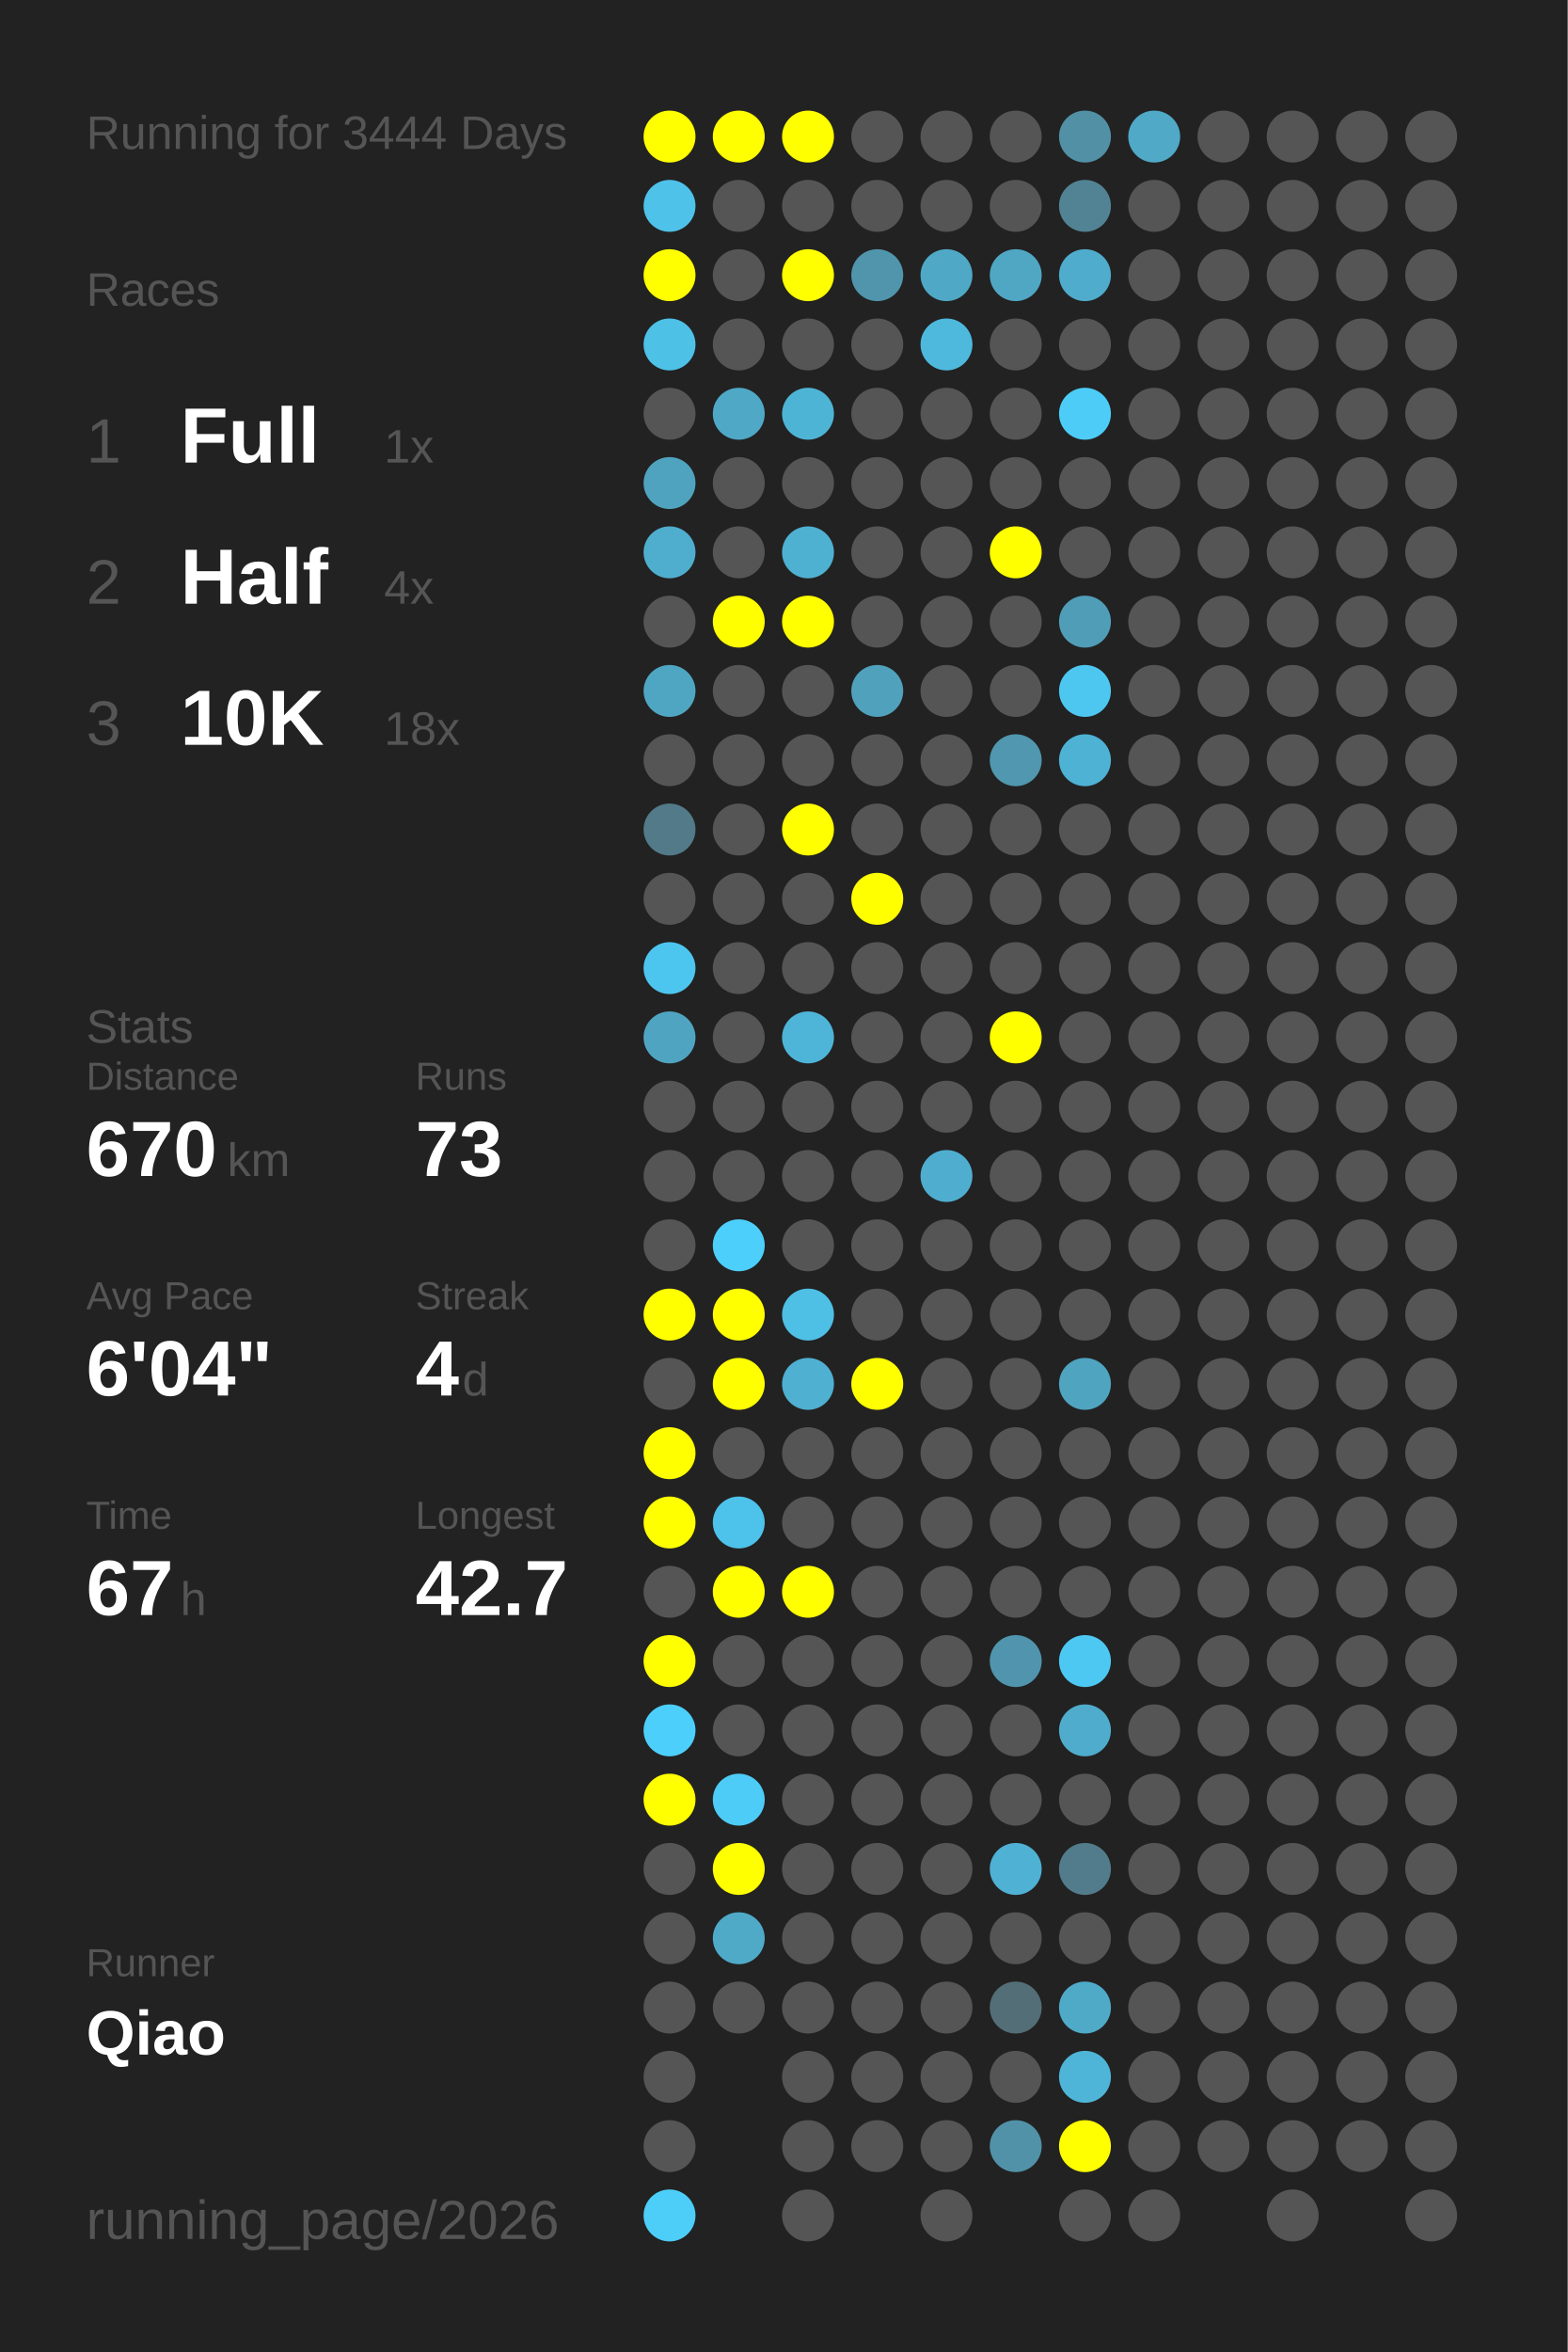
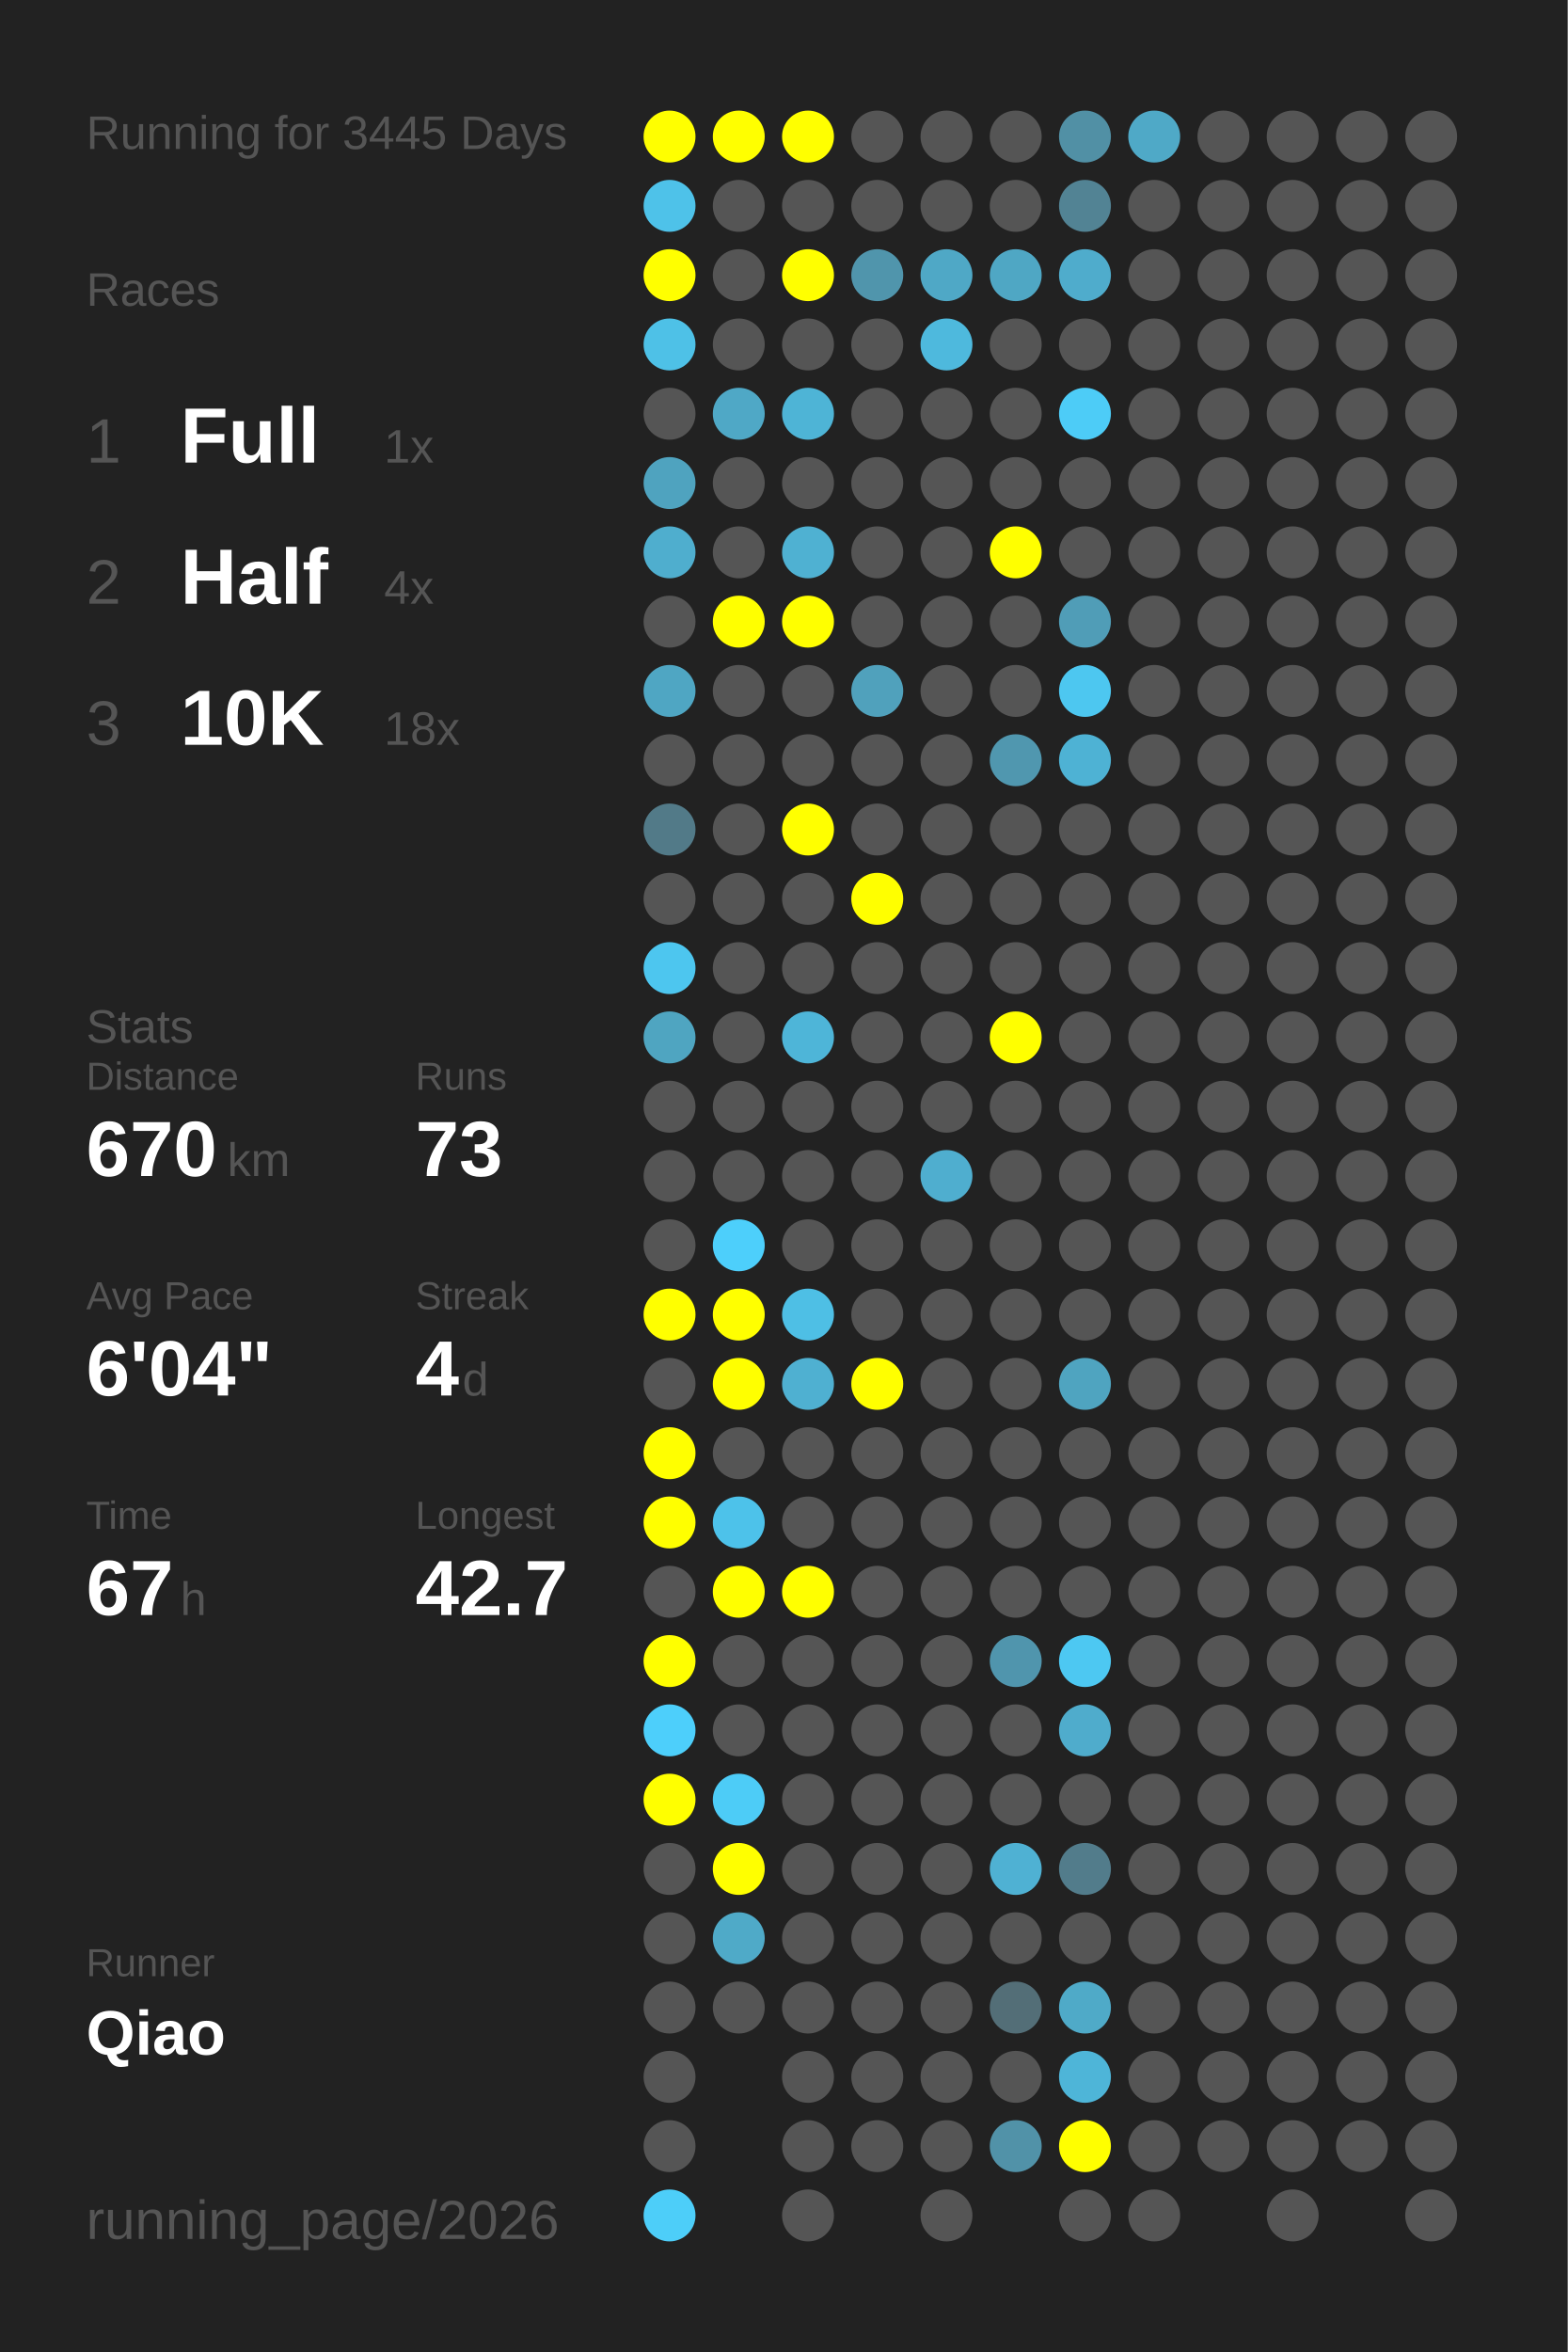
<svg xmlns="http://www.w3.org/2000/svg" baseProfile="full" height="300mm" version="1.1" viewBox="0,0,200,300" width="200mm">
  <defs />
  <rect fill="#222222" height="300" width="200" x="0" y="0" />
-   <text fill="#555555" style="font-size:6px; font-family:Arial;" x="11" y="19">Running for 3444 Days</text>
+   <text fill="#555555" style="font-size:6px; font-family:Arial;" x="11" y="19">Running for 3445 Days</text>
  <text fill="#555555" style="font-size:6px; font-family:Arial;" x="11" y="39">Races</text>
  <text fill="#555555" style="font-size:8px; font-family:Arial;" x="11" y="59">1</text>
  <text fill="#FFFFFF" style="font-size:10px; font-family:Arial; font-weight:bold;" x="23" y="59">Full</text>
  <text fill="#555555" style="font-size:6px; font-family:Arial;" x="49" y="59">1x</text>
  <text fill="#555555" style="font-size:8px; font-family:Arial;" x="11" y="77">2</text>
  <text fill="#FFFFFF" style="font-size:10px; font-family:Arial; font-weight:bold;" x="23" y="77">Half</text>
  <text fill="#555555" style="font-size:6px; font-family:Arial;" x="49" y="77">4x</text>
  <text fill="#555555" style="font-size:8px; font-family:Arial;" x="11" y="95">3</text>
  <text fill="#FFFFFF" style="font-size:10px; font-family:Arial; font-weight:bold;" x="23" y="95">10K</text>
  <text fill="#555555" style="font-size:6px; font-family:Arial;" x="49" y="95">18x</text>
  <text fill="#555555" style="font-size:6px; font-family:Arial;" x="11" y="133">Stats</text>
  <text fill="#555555" style="font-size:5px; font-family:Arial;" x="11" y="139">Distance</text>
  <text fill="#FFFFFF" style="font-size:10px; font-family:Arial; font-weight:bold;" x="11" y="150">670</text>
  <text fill="#555555" style="font-size:6px; font-family:Arial;" x="29" y="150">km</text>
  <text fill="#555555" style="font-size:5px; font-family:Arial;" x="53" y="139">Runs</text>
  <text fill="#FFFFFF" style="font-size:10px; font-family:Arial; font-weight:bold;" x="53" y="150">73</text>
  <text fill="#555555" style="font-size:5px; font-family:Arial;" x="11" y="167">Avg Pace</text>
  <text fill="#FFFFFF" style="font-size:10px; font-family:Arial; font-weight:bold;" x="11" y="178">6'04"</text>
  <text fill="#555555" style="font-size:5px; font-family:Arial;" x="53" y="167">Streak</text>
  <text fill="#FFFFFF" style="font-size:10px; font-family:Arial; font-weight:bold;" x="53" y="178">4</text>
  <text fill="#555555" style="font-size:6px; font-family:Arial;" x="59" y="178">d</text>
  <text fill="#555555" style="font-size:5px; font-family:Arial;" x="11" y="195">Time</text>
  <text fill="#FFFFFF" style="font-size:10px; font-family:Arial; font-weight:bold;" x="11" y="206">67</text>
  <text fill="#555555" style="font-size:6px; font-family:Arial;" x="23" y="206">h</text>
  <text fill="#555555" style="font-size:5px; font-family:Arial;" x="53" y="195">Longest</text>
  <text fill="#FFFFFF" style="font-size:10px; font-family:Arial; font-weight:bold;" x="53" y="206">42.7</text>
  <text fill="#555555" style="font-size:5px; font-family:Arial;" x="11" y="252.065">Runner</text>
  <text fill="#FFFFFF" style="font-size:8px; font-family:Arial; font-weight:bold;" x="11" y="262.065">Qiao</text>
  <text fill="#555555" style="font-size:7px; font-family:Arial;" x="11" y="285.581">running_page/2026</text>
  <circle cx="85.417" cy="17.419" fill="#FFFF00" r="3.312" />
  <circle cx="85.417" cy="26.258" fill="#4ec2e9" r="3.312" />
  <circle cx="85.417" cy="35.097" fill="#FFFF00" r="3.312" />
  <circle cx="85.417" cy="43.935" fill="#4ec1e7" r="3.312" />
  <circle cx="85.417" cy="52.774" fill="#555555" r="3.312" />
  <circle cx="85.417" cy="61.613" fill="#4fa3bf" r="3.312" />
  <circle cx="85.417" cy="70.452" fill="#4faece" r="3.312" />
  <circle cx="85.417" cy="79.29" fill="#555555" r="3.312" />
  <circle cx="85.417" cy="88.129" fill="#4fa6c3" r="3.312" />
  <circle cx="85.417" cy="96.968" fill="#555555" r="3.312" />
  <circle cx="85.417" cy="105.806" fill="#527a88" r="3.312" />
  <circle cx="85.417" cy="114.645" fill="#555555" r="3.312" />
  <circle cx="85.417" cy="123.484" fill="#4dc6ef" r="3.312" />
  <circle cx="85.417" cy="132.323" fill="#4fa5c1" r="3.312" />
  <circle cx="85.417" cy="141.161" fill="#555555" r="3.312" />
  <circle cx="85.417" cy="150" fill="#555555" r="3.312" />
  <circle cx="85.417" cy="158.839" fill="#555555" r="3.312" />
  <circle cx="85.417" cy="167.677" fill="#FFFF00" r="3.312" />
  <circle cx="85.417" cy="176.516" fill="#555555" r="3.312" />
  <circle cx="85.417" cy="185.355" fill="#FFFF00" r="3.312" />
  <circle cx="85.417" cy="194.194" fill="#FFFF00" r="3.312" />
  <circle cx="85.417" cy="203.032" fill="#555555" r="3.312" />
  <circle cx="85.417" cy="211.871" fill="#FFFF00" r="3.312" />
  <circle cx="85.417" cy="220.71" fill="#4dcffb" r="3.312" />
  <circle cx="85.417" cy="229.548" fill="#FFFF00" r="3.312" />
  <circle cx="85.417" cy="238.387" fill="#555555" r="3.312" />
  <circle cx="85.417" cy="247.226" fill="#555555" r="3.312" />
  <circle cx="85.417" cy="256.065" fill="#555555" r="3.312" />
  <circle cx="85.417" cy="264.903" fill="#555555" r="3.312" />
  <circle cx="85.417" cy="273.742" fill="#555555" r="3.312" />
  <circle cx="85.417" cy="282.581" fill="#4dcef9" r="3.312" />
  <circle cx="94.25" cy="17.419" fill="#FFFF00" r="3.312" />
  <circle cx="94.25" cy="26.258" fill="#555555" r="3.312" />
  <circle cx="94.25" cy="35.097" fill="#555555" r="3.312" />
  <circle cx="94.25" cy="43.935" fill="#555555" r="3.312" />
  <circle cx="94.25" cy="52.774" fill="#4fa8c6" r="3.312" />
  <circle cx="94.25" cy="61.613" fill="#555555" r="3.312" />
  <circle cx="94.25" cy="70.452" fill="#555555" r="3.312" />
  <circle cx="94.25" cy="79.29" fill="#FFFF00" r="3.312" />
  <circle cx="94.25" cy="88.129" fill="#555555" r="3.312" />
  <circle cx="94.25" cy="96.968" fill="#555555" r="3.312" />
  <circle cx="94.25" cy="105.806" fill="#555555" r="3.312" />
  <circle cx="94.25" cy="114.645" fill="#555555" r="3.312" />
  <circle cx="94.25" cy="123.484" fill="#555555" r="3.312" />
  <circle cx="94.25" cy="132.323" fill="#555555" r="3.312" />
  <circle cx="94.25" cy="141.161" fill="#555555" r="3.312" />
  <circle cx="94.25" cy="150" fill="#555555" r="3.312" />
  <circle cx="94.25" cy="158.839" fill="#4dcffb" r="3.312" />
  <circle cx="94.25" cy="167.677" fill="#FFFF00" r="3.312" />
  <circle cx="94.25" cy="176.516" fill="#FFFF00" r="3.312" />
  <circle cx="94.25" cy="185.355" fill="#555555" r="3.312" />
  <circle cx="94.25" cy="194.194" fill="#4dc2ea" r="3.312" />
  <circle cx="94.25" cy="203.032" fill="#FFFF00" r="3.312" />
  <circle cx="94.25" cy="211.871" fill="#555555" r="3.312" />
  <circle cx="94.25" cy="220.71" fill="#555555" r="3.312" />
  <circle cx="94.25" cy="229.548" fill="#4dccf7" r="3.312" />
  <circle cx="94.25" cy="238.387" fill="#FFFF00" r="3.312" />
  <circle cx="94.25" cy="247.226" fill="#4faac8" r="3.312" />
  <circle cx="94.25" cy="256.065" fill="#555555" r="3.312" />
  <circle cx="103.083" cy="17.419" fill="#FFFF00" r="3.312" />
  <circle cx="103.083" cy="26.258" fill="#555555" r="3.312" />
  <circle cx="103.083" cy="35.097" fill="#FFFF00" r="3.312" />
  <circle cx="103.083" cy="43.935" fill="#555555" r="3.312" />
  <circle cx="103.083" cy="52.774" fill="#4eb4d6" r="3.312" />
  <circle cx="103.083" cy="61.613" fill="#555555" r="3.312" />
  <circle cx="103.083" cy="70.452" fill="#4fb1d2" r="3.312" />
  <circle cx="103.083" cy="79.29" fill="#FFFF00" r="3.312" />
  <circle cx="103.083" cy="88.129" fill="#555555" r="3.312" />
  <circle cx="103.083" cy="96.968" fill="#555555" r="3.312" />
  <circle cx="103.083" cy="105.806" fill="#FFFF00" r="3.312" />
  <circle cx="103.083" cy="114.645" fill="#555555" r="3.312" />
  <circle cx="103.083" cy="123.484" fill="#555555" r="3.312" />
  <circle cx="103.083" cy="132.323" fill="#4eb5d8" r="3.312" />
  <circle cx="103.083" cy="141.161" fill="#555555" r="3.312" />
  <circle cx="103.083" cy="150" fill="#555555" r="3.312" />
  <circle cx="103.083" cy="158.839" fill="#555555" r="3.312" />
  <circle cx="103.083" cy="167.677" fill="#4ebfe5" r="3.312" />
  <circle cx="103.083" cy="176.516" fill="#4fb0d1" r="3.312" />
  <circle cx="103.083" cy="185.355" fill="#555555" r="3.312" />
  <circle cx="103.083" cy="194.194" fill="#555555" r="3.312" />
  <circle cx="103.083" cy="203.032" fill="#FFFF00" r="3.312" />
  <circle cx="103.083" cy="211.871" fill="#555555" r="3.312" />
  <circle cx="103.083" cy="220.71" fill="#555555" r="3.312" />
  <circle cx="103.083" cy="229.548" fill="#555555" r="3.312" />
  <circle cx="103.083" cy="238.387" fill="#555555" r="3.312" />
  <circle cx="103.083" cy="247.226" fill="#555555" r="3.312" />
  <circle cx="103.083" cy="256.065" fill="#555555" r="3.312" />
  <circle cx="103.083" cy="264.903" fill="#555555" r="3.312" />
  <circle cx="103.083" cy="273.742" fill="#555555" r="3.312" />
  <circle cx="103.083" cy="282.581" fill="#555555" r="3.312" />
  <circle cx="111.917" cy="17.419" fill="#555555" r="3.312" />
  <circle cx="111.917" cy="26.258" fill="#555555" r="3.312" />
  <circle cx="111.917" cy="35.097" fill="#5095ac" r="3.312" />
  <circle cx="111.917" cy="43.935" fill="#555555" r="3.312" />
  <circle cx="111.917" cy="52.774" fill="#555555" r="3.312" />
  <circle cx="111.917" cy="61.613" fill="#555555" r="3.312" />
  <circle cx="111.917" cy="70.452" fill="#555555" r="3.312" />
  <circle cx="111.917" cy="79.29" fill="#555555" r="3.312" />
  <circle cx="111.917" cy="88.129" fill="#50a1bc" r="3.312" />
  <circle cx="111.917" cy="96.968" fill="#555555" r="3.312" />
  <circle cx="111.917" cy="105.806" fill="#555555" r="3.312" />
  <circle cx="111.917" cy="114.645" fill="#FFFF00" r="3.312" />
  <circle cx="111.917" cy="123.484" fill="#555555" r="3.312" />
  <circle cx="111.917" cy="132.323" fill="#555555" r="3.312" />
  <circle cx="111.917" cy="141.161" fill="#555555" r="3.312" />
  <circle cx="111.917" cy="150" fill="#555555" r="3.312" />
  <circle cx="111.917" cy="158.839" fill="#555555" r="3.312" />
  <circle cx="111.917" cy="167.677" fill="#555555" r="3.312" />
  <circle cx="111.917" cy="176.516" fill="#FFFF00" r="3.312" />
  <circle cx="111.917" cy="185.355" fill="#555555" r="3.312" />
  <circle cx="111.917" cy="194.194" fill="#555555" r="3.312" />
  <circle cx="111.917" cy="203.032" fill="#555555" r="3.312" />
  <circle cx="111.917" cy="211.871" fill="#555555" r="3.312" />
  <circle cx="111.917" cy="220.71" fill="#555555" r="3.312" />
  <circle cx="111.917" cy="229.548" fill="#555555" r="3.312" />
  <circle cx="111.917" cy="238.387" fill="#555555" r="3.312" />
  <circle cx="111.917" cy="247.226" fill="#555555" r="3.312" />
  <circle cx="111.917" cy="256.065" fill="#555555" r="3.312" />
  <circle cx="111.917" cy="264.903" fill="#555555" r="3.312" />
  <circle cx="111.917" cy="273.742" fill="#555555" r="3.312" />
  <circle cx="120.75" cy="17.419" fill="#555555" r="3.312" />
  <circle cx="120.75" cy="26.258" fill="#555555" r="3.312" />
  <circle cx="120.75" cy="35.097" fill="#4fa8c6" r="3.312" />
  <circle cx="120.75" cy="43.935" fill="#4eb9dd" r="3.312" />
  <circle cx="120.75" cy="52.774" fill="#555555" r="3.312" />
  <circle cx="120.75" cy="61.613" fill="#555555" r="3.312" />
  <circle cx="120.75" cy="70.452" fill="#555555" r="3.312" />
  <circle cx="120.75" cy="79.29" fill="#555555" r="3.312" />
  <circle cx="120.75" cy="88.129" fill="#555555" r="3.312" />
  <circle cx="120.75" cy="96.968" fill="#555555" r="3.312" />
  <circle cx="120.75" cy="105.806" fill="#555555" r="3.312" />
  <circle cx="120.75" cy="114.645" fill="#555555" r="3.312" />
  <circle cx="120.75" cy="123.484" fill="#555555" r="3.312" />
  <circle cx="120.75" cy="132.323" fill="#555555" r="3.312" />
  <circle cx="120.75" cy="141.161" fill="#555555" r="3.312" />
  <circle cx="120.75" cy="150" fill="#4faecf" r="3.312" />
  <circle cx="120.75" cy="158.839" fill="#555555" r="3.312" />
  <circle cx="120.75" cy="167.677" fill="#555555" r="3.312" />
  <circle cx="120.75" cy="176.516" fill="#555555" r="3.312" />
  <circle cx="120.75" cy="185.355" fill="#555555" r="3.312" />
  <circle cx="120.75" cy="194.194" fill="#555555" r="3.312" />
  <circle cx="120.75" cy="203.032" fill="#555555" r="3.312" />
  <circle cx="120.75" cy="211.871" fill="#555555" r="3.312" />
  <circle cx="120.75" cy="220.71" fill="#555555" r="3.312" />
  <circle cx="120.75" cy="229.548" fill="#555555" r="3.312" />
  <circle cx="120.75" cy="238.387" fill="#555555" r="3.312" />
  <circle cx="120.75" cy="247.226" fill="#555555" r="3.312" />
  <circle cx="120.75" cy="256.065" fill="#555555" r="3.312" />
  <circle cx="120.75" cy="264.903" fill="#555555" r="3.312" />
  <circle cx="120.75" cy="273.742" fill="#555555" r="3.312" />
  <circle cx="120.75" cy="282.581" fill="#555555" r="3.312" />
  <circle cx="129.583" cy="17.419" fill="#555555" r="3.312" />
  <circle cx="129.583" cy="26.258" fill="#555555" r="3.312" />
  <circle cx="129.583" cy="35.097" fill="#4fa7c4" r="3.312" />
  <circle cx="129.583" cy="43.935" fill="#555555" r="3.312" />
  <circle cx="129.583" cy="52.774" fill="#555555" r="3.312" />
  <circle cx="129.583" cy="61.613" fill="#555555" r="3.312" />
  <circle cx="129.583" cy="70.452" fill="#FFFF00" r="3.312" />
  <circle cx="129.583" cy="79.29" fill="#555555" r="3.312" />
  <circle cx="129.583" cy="88.129" fill="#555555" r="3.312" />
  <circle cx="129.583" cy="96.968" fill="#5097af" r="3.312" />
  <circle cx="129.583" cy="105.806" fill="#555555" r="3.312" />
  <circle cx="129.583" cy="114.645" fill="#555555" r="3.312" />
  <circle cx="129.583" cy="123.484" fill="#555555" r="3.312" />
  <circle cx="129.583" cy="132.323" fill="#FFFF00" r="3.312" />
  <circle cx="129.583" cy="141.161" fill="#555555" r="3.312" />
  <circle cx="129.583" cy="150" fill="#555555" r="3.312" />
  <circle cx="129.583" cy="158.839" fill="#555555" r="3.312" />
  <circle cx="129.583" cy="167.677" fill="#555555" r="3.312" />
  <circle cx="129.583" cy="176.516" fill="#555555" r="3.312" />
  <circle cx="129.583" cy="185.355" fill="#555555" r="3.312" />
  <circle cx="129.583" cy="194.194" fill="#555555" r="3.312" />
  <circle cx="129.583" cy="203.032" fill="#555555" r="3.312" />
  <circle cx="129.583" cy="211.871" fill="#5095ad" r="3.312" />
  <circle cx="129.583" cy="220.71" fill="#555555" r="3.312" />
  <circle cx="129.583" cy="229.548" fill="#555555" r="3.312" />
  <circle cx="129.583" cy="238.387" fill="#4fb1d3" r="3.312" />
  <circle cx="129.583" cy="247.226" fill="#555555" r="3.312" />
  <circle cx="129.583" cy="256.065" fill="#536e77" r="3.312" />
  <circle cx="129.583" cy="264.903" fill="#555555" r="3.312" />
  <circle cx="129.583" cy="273.742" fill="#5192a8" r="3.312" />
  <circle cx="138.417" cy="17.419" fill="#5190a5" r="3.312" />
  <circle cx="138.417" cy="26.258" fill="#528394" r="3.312" />
  <circle cx="138.417" cy="35.097" fill="#4faccc" r="3.312" />
  <circle cx="138.417" cy="43.935" fill="#555555" r="3.312" />
  <circle cx="138.417" cy="52.774" fill="#4dccf7" r="3.312" />
  <circle cx="138.417" cy="61.613" fill="#555555" r="3.312" />
  <circle cx="138.417" cy="70.452" fill="#555555" r="3.312" />
  <circle cx="138.417" cy="79.29" fill="#509db7" r="3.312" />
  <circle cx="138.417" cy="88.129" fill="#4dc7f0" r="3.312" />
  <circle cx="138.417" cy="96.968" fill="#4eb2d4" r="3.312" />
  <circle cx="138.417" cy="105.806" fill="#555555" r="3.312" />
  <circle cx="138.417" cy="114.645" fill="#555555" r="3.312" />
  <circle cx="138.417" cy="123.484" fill="#555555" r="3.312" />
  <circle cx="138.417" cy="132.323" fill="#555555" r="3.312" />
  <circle cx="138.417" cy="141.161" fill="#555555" r="3.312" />
  <circle cx="138.417" cy="150" fill="#555555" r="3.312" />
  <circle cx="138.417" cy="158.839" fill="#555555" r="3.312" />
  <circle cx="138.417" cy="167.677" fill="#555555" r="3.312" />
  <circle cx="138.417" cy="176.516" fill="#4fa4c0" r="3.312" />
  <circle cx="138.417" cy="185.355" fill="#555555" r="3.312" />
  <circle cx="138.417" cy="194.194" fill="#555555" r="3.312" />
  <circle cx="138.417" cy="203.032" fill="#555555" r="3.312" />
  <circle cx="138.417" cy="211.871" fill="#4dc8f2" r="3.312" />
  <circle cx="138.417" cy="220.71" fill="#4faccc" r="3.312" />
  <circle cx="138.417" cy="229.548" fill="#555555" r="3.312" />
  <circle cx="138.417" cy="238.387" fill="#527c8b" r="3.312" />
  <circle cx="138.417" cy="247.226" fill="#555555" r="3.312" />
  <circle cx="138.417" cy="256.065" fill="#4faac8" r="3.312" />
  <circle cx="138.417" cy="264.903" fill="#4eb5d8" r="3.312" />
  <circle cx="138.417" cy="273.742" fill="#FFFF00" r="3.312" />
  <circle cx="138.417" cy="282.581" fill="#555555" r="3.312" />
  <circle cx="147.25" cy="17.419" fill="#4fa9c7" r="3.312" />
  <circle cx="147.25" cy="26.258" fill="#555555" r="3.312" />
  <circle cx="147.25" cy="35.097" fill="#555555" r="3.312" />
  <circle cx="147.25" cy="43.935" fill="#555555" r="3.312" />
  <circle cx="147.25" cy="52.774" fill="#555555" r="3.312" />
  <circle cx="147.25" cy="61.613" fill="#555555" r="3.312" />
  <circle cx="147.25" cy="70.452" fill="#555555" r="3.312" />
  <circle cx="147.25" cy="79.29" fill="#555555" r="3.312" />
  <circle cx="147.25" cy="88.129" fill="#555555" r="3.312" />
  <circle cx="147.25" cy="96.968" fill="#555555" r="3.312" />
  <circle cx="147.25" cy="105.806" fill="#555555" r="3.312" />
  <circle cx="147.25" cy="114.645" fill="#555555" r="3.312" />
  <circle cx="147.25" cy="123.484" fill="#555555" r="3.312" />
  <circle cx="147.25" cy="132.323" fill="#555555" r="3.312" />
  <circle cx="147.25" cy="141.161" fill="#555555" r="3.312" />
  <circle cx="147.25" cy="150" fill="#555555" r="3.312" />
  <circle cx="147.25" cy="158.839" fill="#555555" r="3.312" />
  <circle cx="147.25" cy="167.677" fill="#555555" r="3.312" />
  <circle cx="147.25" cy="176.516" fill="#555555" r="3.312" />
  <circle cx="147.25" cy="185.355" fill="#555555" r="3.312" />
  <circle cx="147.25" cy="194.194" fill="#555555" r="3.312" />
  <circle cx="147.25" cy="203.032" fill="#555555" r="3.312" />
  <circle cx="147.25" cy="211.871" fill="#555555" r="3.312" />
  <circle cx="147.25" cy="220.71" fill="#555555" r="3.312" />
  <circle cx="147.25" cy="229.548" fill="#555555" r="3.312" />
  <circle cx="147.25" cy="238.387" fill="#555555" r="3.312" />
  <circle cx="147.25" cy="247.226" fill="#555555" r="3.312" />
  <circle cx="147.25" cy="256.065" fill="#555555" r="3.312" />
  <circle cx="147.25" cy="264.903" fill="#555555" r="3.312" />
  <circle cx="147.25" cy="273.742" fill="#555555" r="3.312" />
  <circle cx="147.25" cy="282.581" fill="#555555" r="3.312" />
  <circle cx="156.083" cy="17.419" fill="#555555" r="3.312" />
  <circle cx="156.083" cy="26.258" fill="#555555" r="3.312" />
  <circle cx="156.083" cy="35.097" fill="#555555" r="3.312" />
  <circle cx="156.083" cy="43.935" fill="#555555" r="3.312" />
  <circle cx="156.083" cy="52.774" fill="#555555" r="3.312" />
  <circle cx="156.083" cy="61.613" fill="#555555" r="3.312" />
  <circle cx="156.083" cy="70.452" fill="#555555" r="3.312" />
  <circle cx="156.083" cy="79.29" fill="#555555" r="3.312" />
  <circle cx="156.083" cy="88.129" fill="#555555" r="3.312" />
  <circle cx="156.083" cy="96.968" fill="#555555" r="3.312" />
  <circle cx="156.083" cy="105.806" fill="#555555" r="3.312" />
  <circle cx="156.083" cy="114.645" fill="#555555" r="3.312" />
  <circle cx="156.083" cy="123.484" fill="#555555" r="3.312" />
  <circle cx="156.083" cy="132.323" fill="#555555" r="3.312" />
  <circle cx="156.083" cy="141.161" fill="#555555" r="3.312" />
  <circle cx="156.083" cy="150" fill="#555555" r="3.312" />
  <circle cx="156.083" cy="158.839" fill="#555555" r="3.312" />
  <circle cx="156.083" cy="167.677" fill="#555555" r="3.312" />
  <circle cx="156.083" cy="176.516" fill="#555555" r="3.312" />
  <circle cx="156.083" cy="185.355" fill="#555555" r="3.312" />
  <circle cx="156.083" cy="194.194" fill="#555555" r="3.312" />
  <circle cx="156.083" cy="203.032" fill="#555555" r="3.312" />
  <circle cx="156.083" cy="211.871" fill="#555555" r="3.312" />
  <circle cx="156.083" cy="220.71" fill="#555555" r="3.312" />
  <circle cx="156.083" cy="229.548" fill="#555555" r="3.312" />
  <circle cx="156.083" cy="238.387" fill="#555555" r="3.312" />
  <circle cx="156.083" cy="247.226" fill="#555555" r="3.312" />
  <circle cx="156.083" cy="256.065" fill="#555555" r="3.312" />
  <circle cx="156.083" cy="264.903" fill="#555555" r="3.312" />
  <circle cx="156.083" cy="273.742" fill="#555555" r="3.312" />
  <circle cx="164.917" cy="17.419" fill="#555555" r="3.312" />
  <circle cx="164.917" cy="26.258" fill="#555555" r="3.312" />
  <circle cx="164.917" cy="35.097" fill="#555555" r="3.312" />
  <circle cx="164.917" cy="43.935" fill="#555555" r="3.312" />
  <circle cx="164.917" cy="52.774" fill="#555555" r="3.312" />
  <circle cx="164.917" cy="61.613" fill="#555555" r="3.312" />
  <circle cx="164.917" cy="70.452" fill="#555555" r="3.312" />
  <circle cx="164.917" cy="79.29" fill="#555555" r="3.312" />
  <circle cx="164.917" cy="88.129" fill="#555555" r="3.312" />
  <circle cx="164.917" cy="96.968" fill="#555555" r="3.312" />
  <circle cx="164.917" cy="105.806" fill="#555555" r="3.312" />
  <circle cx="164.917" cy="114.645" fill="#555555" r="3.312" />
  <circle cx="164.917" cy="123.484" fill="#555555" r="3.312" />
  <circle cx="164.917" cy="132.323" fill="#555555" r="3.312" />
  <circle cx="164.917" cy="141.161" fill="#555555" r="3.312" />
  <circle cx="164.917" cy="150" fill="#555555" r="3.312" />
  <circle cx="164.917" cy="158.839" fill="#555555" r="3.312" />
  <circle cx="164.917" cy="167.677" fill="#555555" r="3.312" />
  <circle cx="164.917" cy="176.516" fill="#555555" r="3.312" />
  <circle cx="164.917" cy="185.355" fill="#555555" r="3.312" />
  <circle cx="164.917" cy="194.194" fill="#555555" r="3.312" />
  <circle cx="164.917" cy="203.032" fill="#555555" r="3.312" />
  <circle cx="164.917" cy="211.871" fill="#555555" r="3.312" />
  <circle cx="164.917" cy="220.71" fill="#555555" r="3.312" />
  <circle cx="164.917" cy="229.548" fill="#555555" r="3.312" />
  <circle cx="164.917" cy="238.387" fill="#555555" r="3.312" />
  <circle cx="164.917" cy="247.226" fill="#555555" r="3.312" />
  <circle cx="164.917" cy="256.065" fill="#555555" r="3.312" />
  <circle cx="164.917" cy="264.903" fill="#555555" r="3.312" />
  <circle cx="164.917" cy="273.742" fill="#555555" r="3.312" />
  <circle cx="164.917" cy="282.581" fill="#555555" r="3.312" />
  <circle cx="173.75" cy="17.419" fill="#555555" r="3.312" />
  <circle cx="173.75" cy="26.258" fill="#555555" r="3.312" />
  <circle cx="173.75" cy="35.097" fill="#555555" r="3.312" />
  <circle cx="173.75" cy="43.935" fill="#555555" r="3.312" />
  <circle cx="173.75" cy="52.774" fill="#555555" r="3.312" />
  <circle cx="173.75" cy="61.613" fill="#555555" r="3.312" />
  <circle cx="173.75" cy="70.452" fill="#555555" r="3.312" />
  <circle cx="173.75" cy="79.29" fill="#555555" r="3.312" />
  <circle cx="173.75" cy="88.129" fill="#555555" r="3.312" />
  <circle cx="173.75" cy="96.968" fill="#555555" r="3.312" />
  <circle cx="173.75" cy="105.806" fill="#555555" r="3.312" />
  <circle cx="173.75" cy="114.645" fill="#555555" r="3.312" />
  <circle cx="173.75" cy="123.484" fill="#555555" r="3.312" />
  <circle cx="173.75" cy="132.323" fill="#555555" r="3.312" />
  <circle cx="173.75" cy="141.161" fill="#555555" r="3.312" />
  <circle cx="173.75" cy="150" fill="#555555" r="3.312" />
  <circle cx="173.75" cy="158.839" fill="#555555" r="3.312" />
  <circle cx="173.75" cy="167.677" fill="#555555" r="3.312" />
  <circle cx="173.75" cy="176.516" fill="#555555" r="3.312" />
  <circle cx="173.75" cy="185.355" fill="#555555" r="3.312" />
  <circle cx="173.75" cy="194.194" fill="#555555" r="3.312" />
  <circle cx="173.75" cy="203.032" fill="#555555" r="3.312" />
  <circle cx="173.75" cy="211.871" fill="#555555" r="3.312" />
  <circle cx="173.75" cy="220.71" fill="#555555" r="3.312" />
  <circle cx="173.75" cy="229.548" fill="#555555" r="3.312" />
  <circle cx="173.75" cy="238.387" fill="#555555" r="3.312" />
  <circle cx="173.75" cy="247.226" fill="#555555" r="3.312" />
  <circle cx="173.75" cy="256.065" fill="#555555" r="3.312" />
  <circle cx="173.75" cy="264.903" fill="#555555" r="3.312" />
  <circle cx="173.75" cy="273.742" fill="#555555" r="3.312" />
  <circle cx="182.583" cy="17.419" fill="#555555" r="3.312" />
  <circle cx="182.583" cy="26.258" fill="#555555" r="3.312" />
  <circle cx="182.583" cy="35.097" fill="#555555" r="3.312" />
  <circle cx="182.583" cy="43.935" fill="#555555" r="3.312" />
  <circle cx="182.583" cy="52.774" fill="#555555" r="3.312" />
  <circle cx="182.583" cy="61.613" fill="#555555" r="3.312" />
  <circle cx="182.583" cy="70.452" fill="#555555" r="3.312" />
  <circle cx="182.583" cy="79.29" fill="#555555" r="3.312" />
  <circle cx="182.583" cy="88.129" fill="#555555" r="3.312" />
  <circle cx="182.583" cy="96.968" fill="#555555" r="3.312" />
  <circle cx="182.583" cy="105.806" fill="#555555" r="3.312" />
  <circle cx="182.583" cy="114.645" fill="#555555" r="3.312" />
  <circle cx="182.583" cy="123.484" fill="#555555" r="3.312" />
  <circle cx="182.583" cy="132.323" fill="#555555" r="3.312" />
  <circle cx="182.583" cy="141.161" fill="#555555" r="3.312" />
  <circle cx="182.583" cy="150" fill="#555555" r="3.312" />
  <circle cx="182.583" cy="158.839" fill="#555555" r="3.312" />
  <circle cx="182.583" cy="167.677" fill="#555555" r="3.312" />
  <circle cx="182.583" cy="176.516" fill="#555555" r="3.312" />
  <circle cx="182.583" cy="185.355" fill="#555555" r="3.312" />
  <circle cx="182.583" cy="194.194" fill="#555555" r="3.312" />
  <circle cx="182.583" cy="203.032" fill="#555555" r="3.312" />
  <circle cx="182.583" cy="211.871" fill="#555555" r="3.312" />
  <circle cx="182.583" cy="220.71" fill="#555555" r="3.312" />
  <circle cx="182.583" cy="229.548" fill="#555555" r="3.312" />
  <circle cx="182.583" cy="238.387" fill="#555555" r="3.312" />
  <circle cx="182.583" cy="247.226" fill="#555555" r="3.312" />
  <circle cx="182.583" cy="256.065" fill="#555555" r="3.312" />
  <circle cx="182.583" cy="264.903" fill="#555555" r="3.312" />
  <circle cx="182.583" cy="273.742" fill="#555555" r="3.312" />
  <circle cx="182.583" cy="282.581" fill="#555555" r="3.312" />
</svg>
